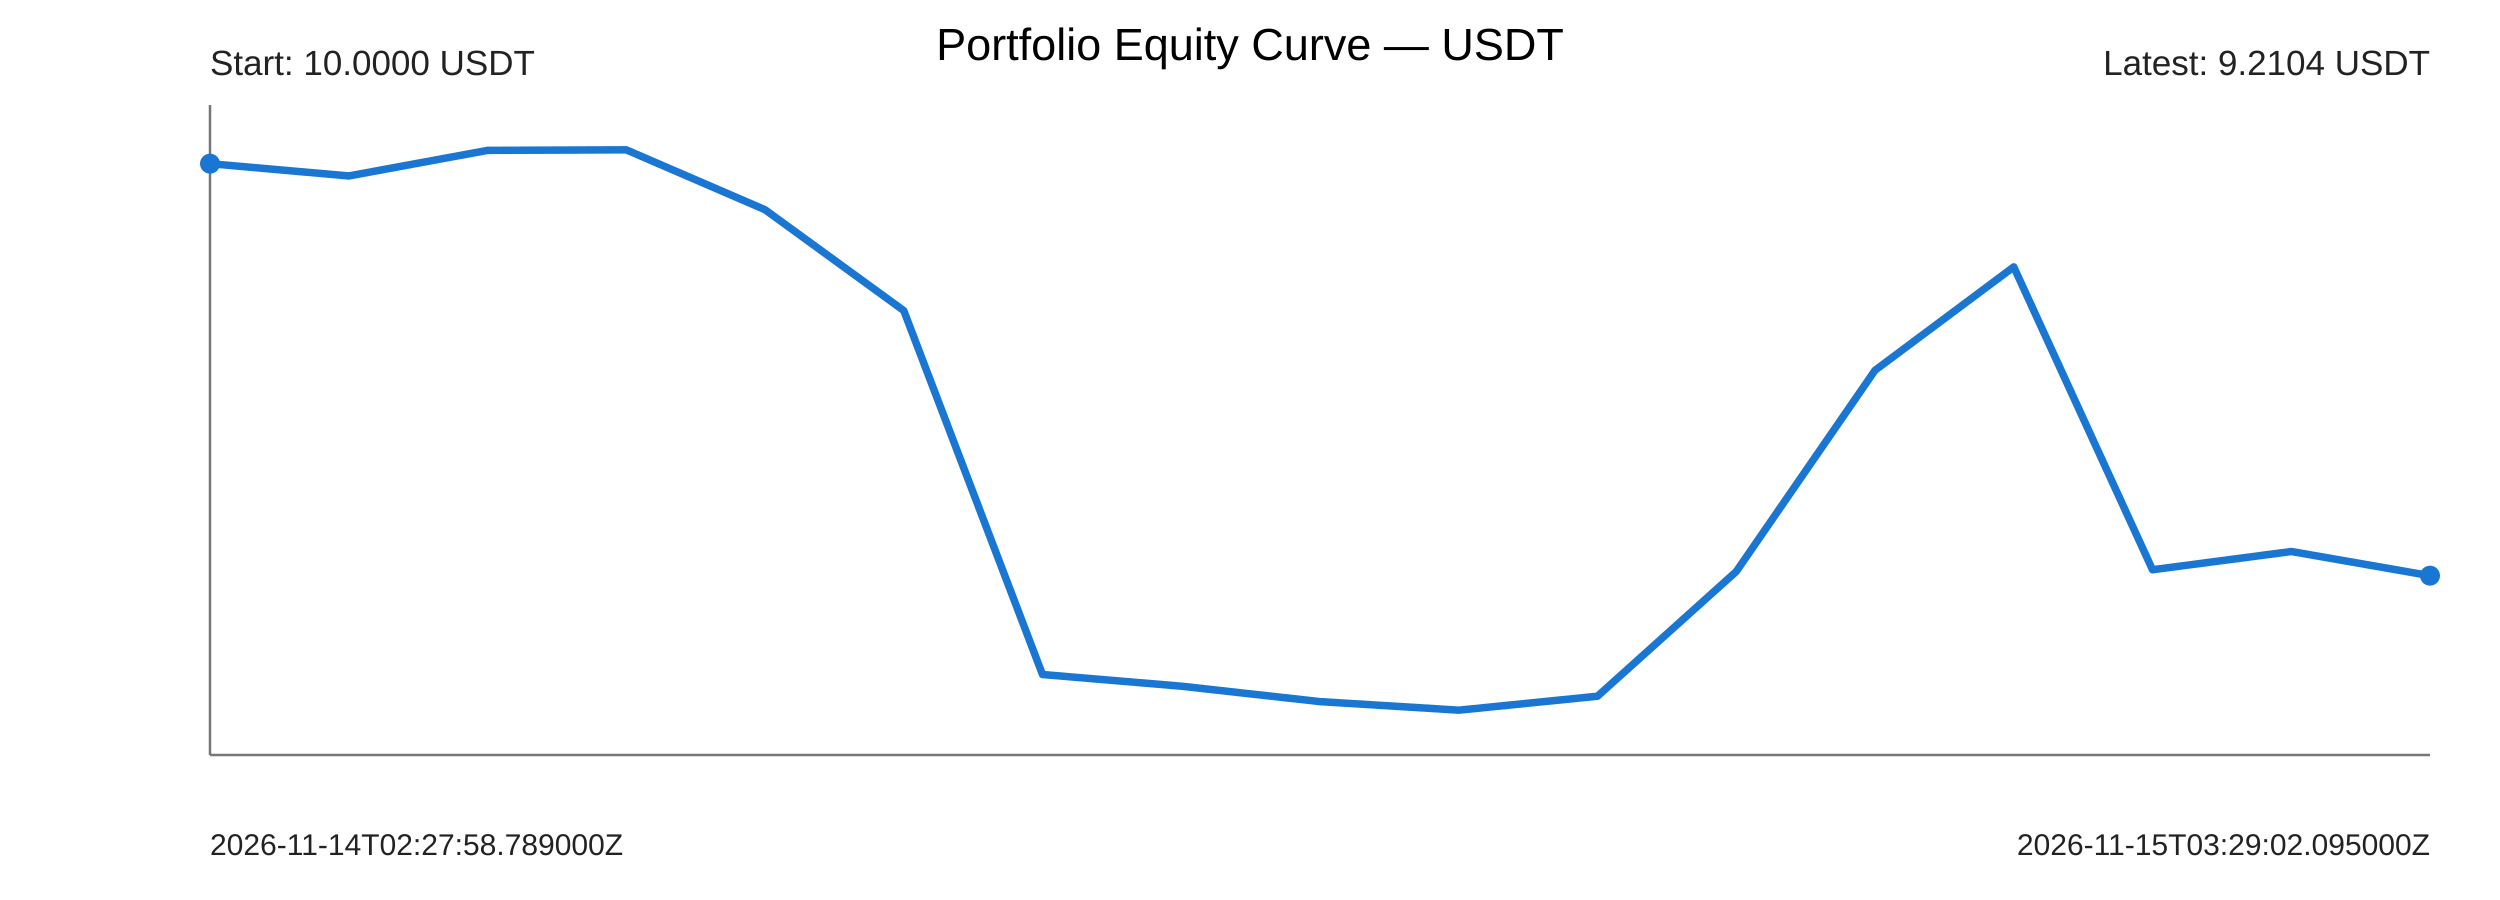
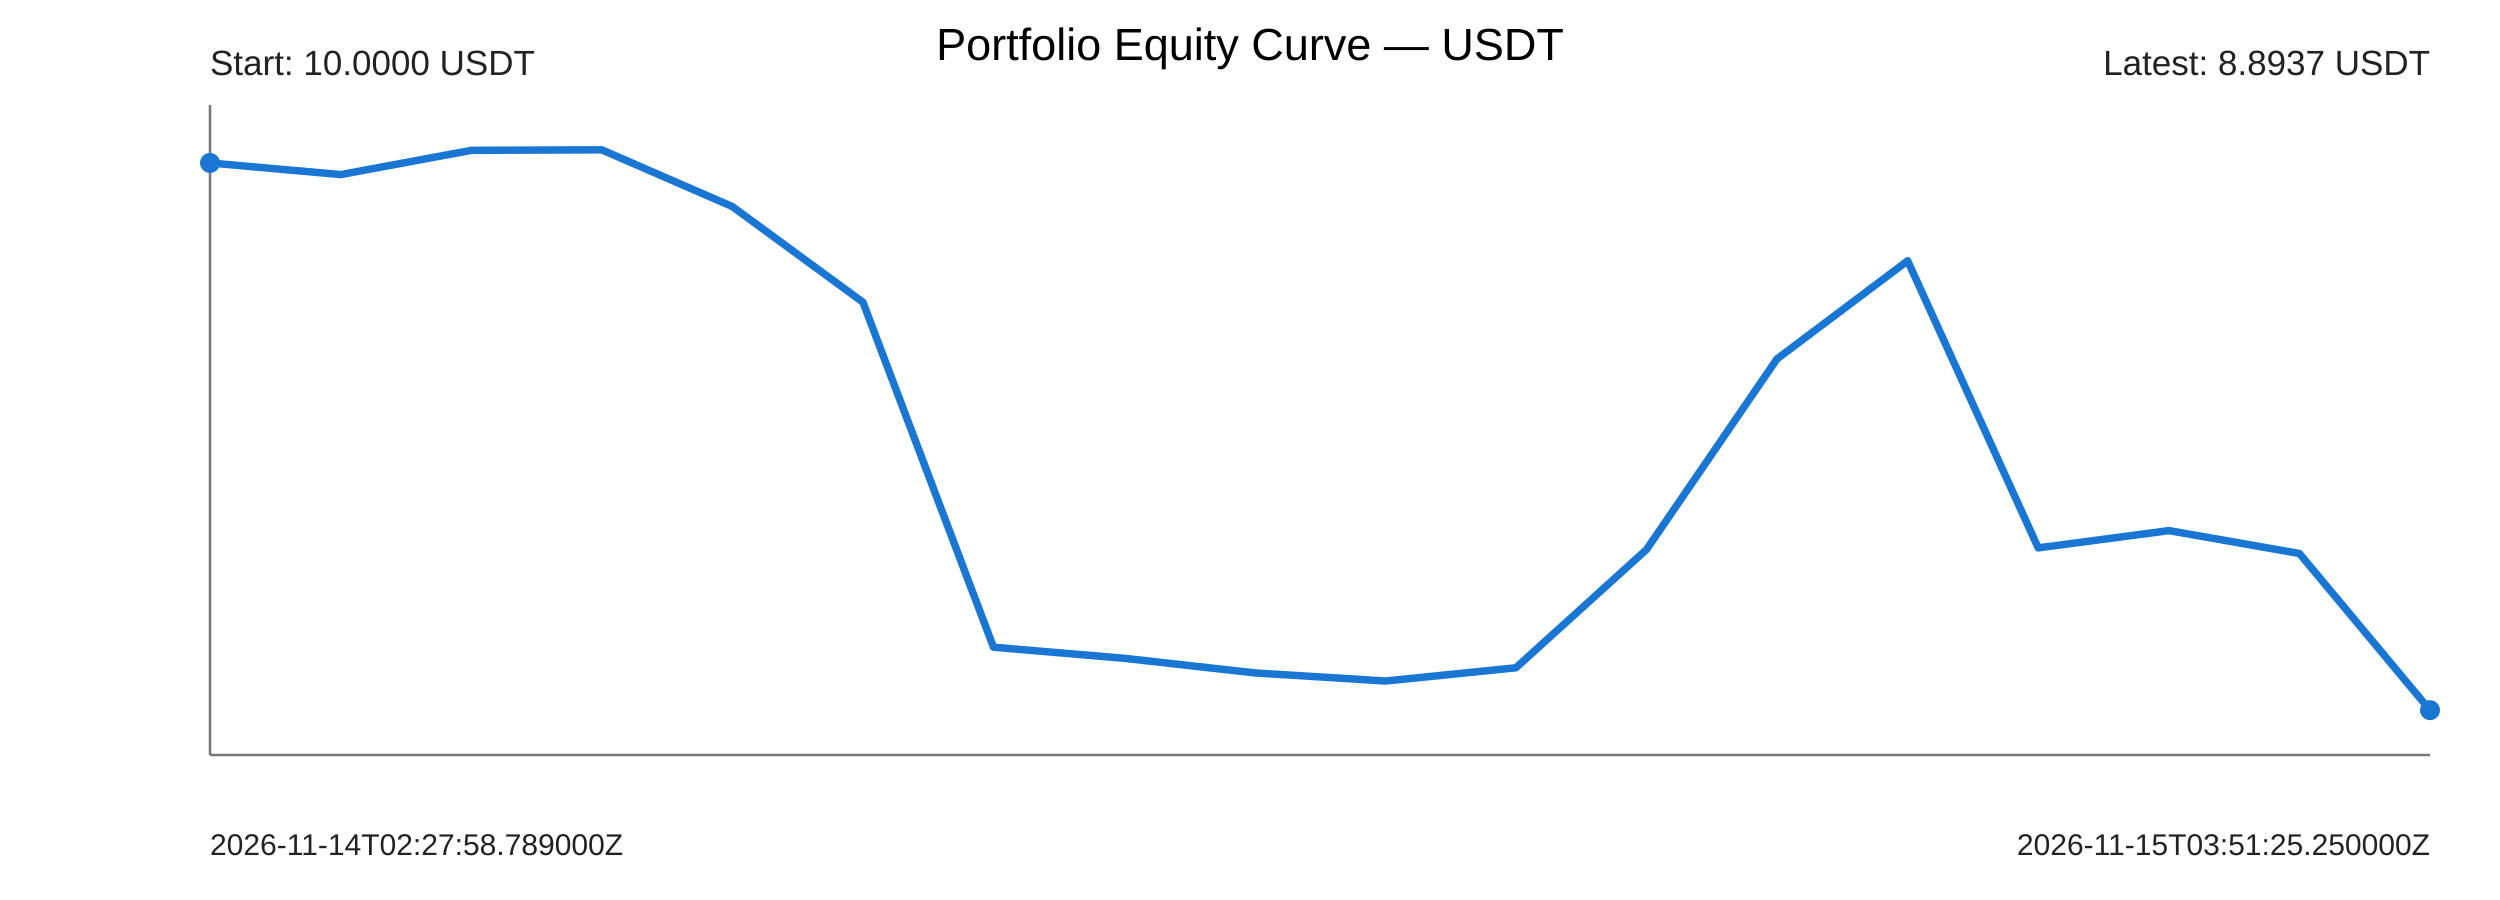
<svg xmlns="http://www.w3.org/2000/svg" width="1000" height="360" viewBox="0 0 1000 360">
  <rect width="100%" height="100%" fill="#ffffff" />
  <text x="500" y="24" text-anchor="middle" font-size="18" font-family="Arial">Portfolio Equity Curve — USDT</text>
  <g font-family="Arial" fill="#222">
    <line x1="84" y1="302" x2="972" y2="302" stroke="#777" stroke-width="1" />
    <line x1="84" y1="42" x2="84" y2="302" stroke="#777" stroke-width="1" />
-     <polyline points="84.00,65.47 139.50,70.38 195.00,60.15 250.50,59.93 306.00,83.89 361.50,124.24 417.00,269.81 472.50,274.48 528.00,280.65 583.50,284.07 639.00,278.48 694.50,228.61 750.00,148.13 805.50,106.76 861.00,227.89 916.50,220.60 972.00,230.27" fill="none" stroke="#1976d2" stroke-width="3" stroke-linejoin="round" stroke-linecap="round" />
-     <circle cx="84" cy="65.47" r="4" fill="#1976d2" />
-     <circle cx="972" cy="230.27" r="4" fill="#1976d2" />
+     <polyline points="84.00,65.18 136.24,69.84 188.47,60.14 240.71,59.93 292.94,82.64 345.18,120.89 397.41,258.89 449.65,263.32 501.88,269.16 554.12,272.41 606.35,267.11 658.59,219.83 710.82,143.54 763.06,104.32 815.29,219.15 867.53,212.24 919.76,221.40 972.00,284.07" fill="none" stroke="#1976d2" stroke-width="3" stroke-linejoin="round" stroke-linecap="round" />
+     <circle cx="84" cy="65.18" r="4" fill="#1976d2" />
+     <circle cx="972" cy="284.07" r="4" fill="#1976d2" />
    <text x="84" y="30" font-size="14">Start: 10.0000 USDT</text>
-     <text x="972" y="30" text-anchor="end" font-size="14">Latest: 9.2104 USDT</text>
+     <text x="972" y="30" text-anchor="end" font-size="14">Latest: 8.8937 USDT</text>
    <text x="84" y="342" font-size="12">2026-11-14T02:27:58.789000Z</text>
-     <text x="972" y="342" text-anchor="end" font-size="12">2026-11-15T03:29:02.095000Z</text>
+     <text x="972" y="342" text-anchor="end" font-size="12">2026-11-15T03:51:25.250000Z</text>
  </g>
</svg>
